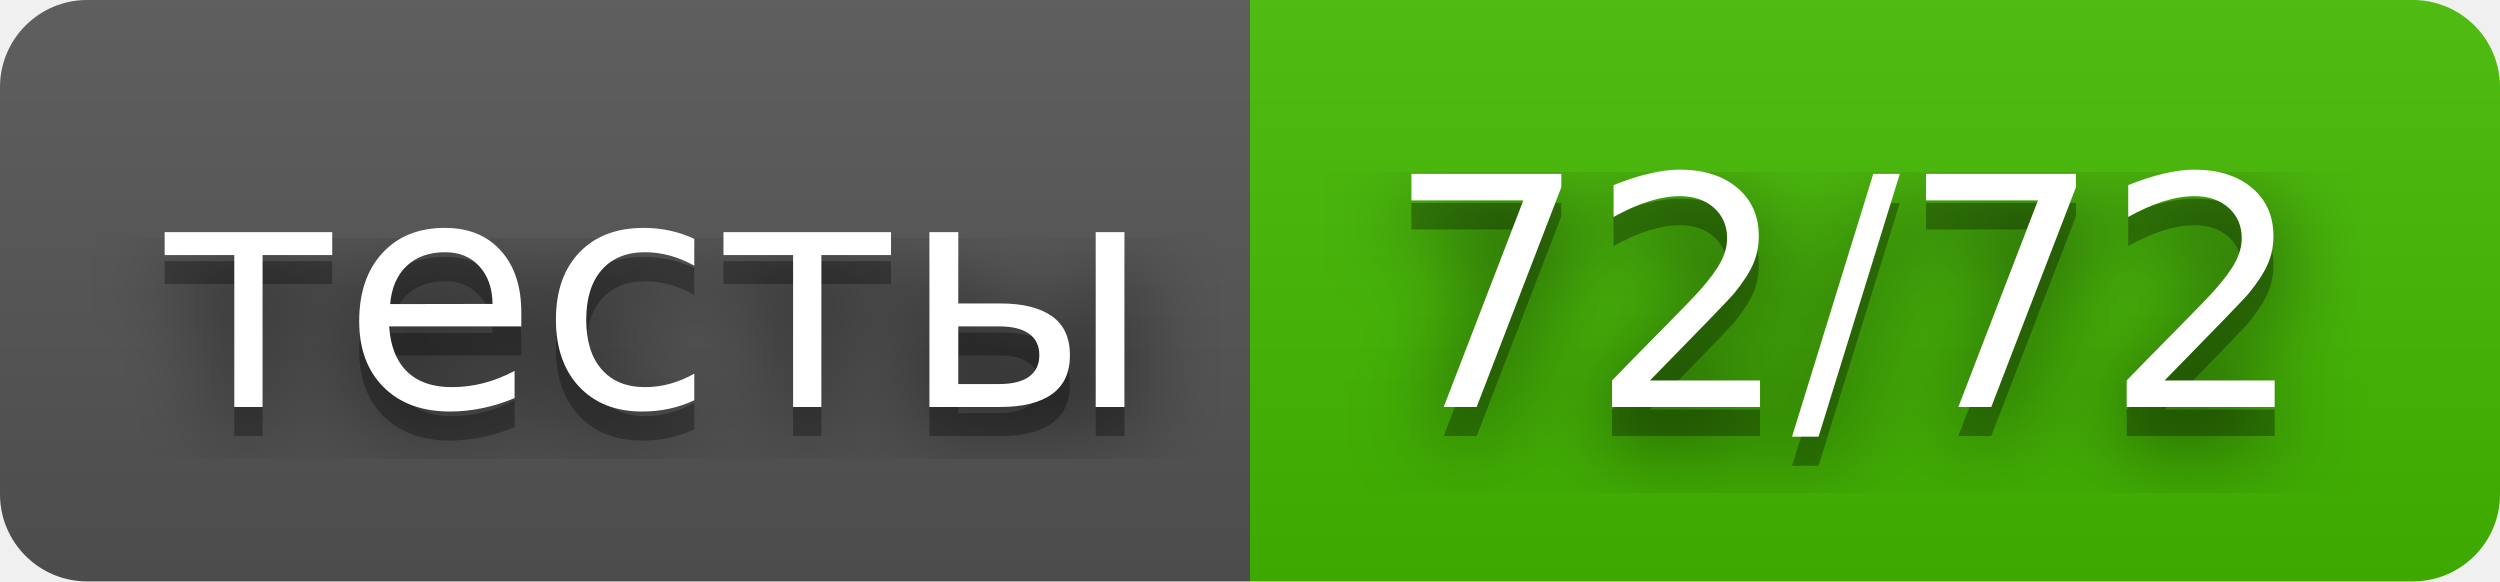
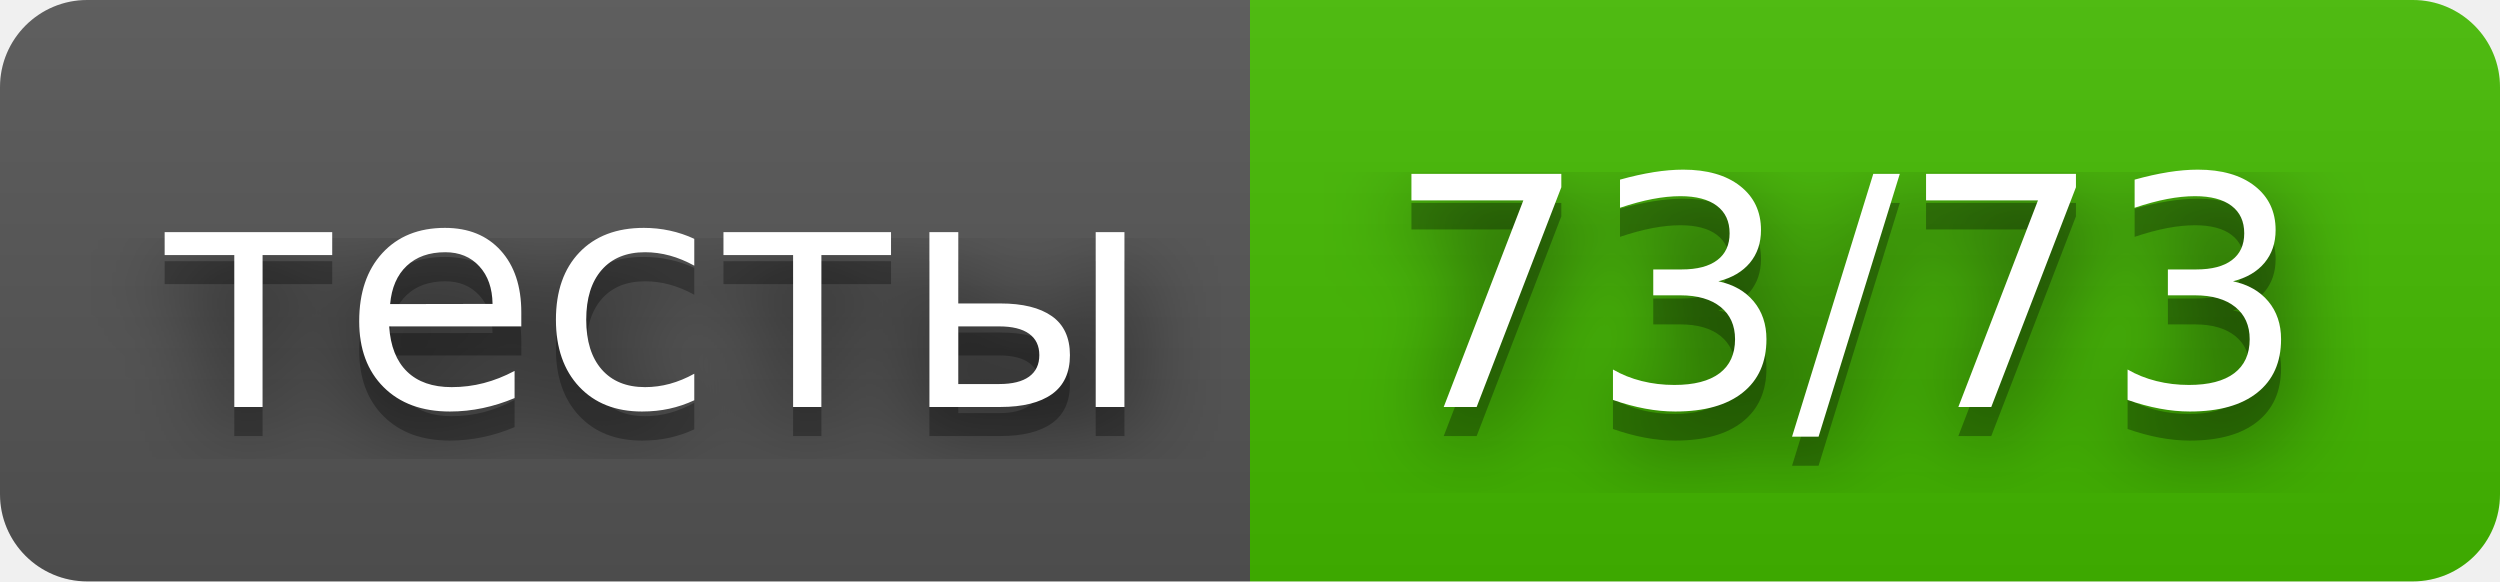
- <svg xmlns="http://www.w3.org/2000/svg" width="86" height="20" role="img" aria-label="тесты: 72/72">
+ <svg xmlns="http://www.w3.org/2000/svg" width="86" height="20" role="img" aria-label="тесты: 73/73">
  <filter id="blur">
    <feGaussianBlur stdDeviation="16" />
  </filter>
  <linearGradient id="s" x2="0" y2="100%">
    <stop offset="0" stop-color="#bbb" stop-opacity=".1" />
    <stop offset="1" stop-opacity=".1" />
  </linearGradient>
  <clipPath id="r">
    <rect width="86" height="20" rx="3" />
  </clipPath>
  <g clip-path="url(#r)">
    <rect width="43" height="20" fill="#555" />
    <rect x="43" width="43" height="20" fill="#4b0" />
    <rect width="86" height="20" fill="url(#s)" />
  </g>
  <g fill="#fff" text-anchor="middle" font-family="Verdana,Geneva,DejaVu Sans,sans-serif" text-rendering="geometricPrecision" font-size="110">
    <g transform="scale(.1)">
      <g aria-hidden="true" fill="#010101">
        <text x="225" y="150" fill-opacity=".8" filter="url(#blur)" textLength="330">тесты</text>
        <text x="225" y="150" fill-opacity=".3" textLength="330">тесты</text>
      </g>
      <text x="225" y="140" textLength="330">тесты</text>
    </g>
    <g transform="scale(.1)">
      <g aria-hidden="true" fill="#010101">
-         <text x="635" y="150" fill-opacity=".8" filter="url(#blur)" textLength="330">72/72</text>
-         <text x="635" y="150" fill-opacity=".3" textLength="330">72/72</text>
+         <text x="635" y="150" fill-opacity=".8" filter="url(#blur)" textLength="330">73/73</text>
+         <text x="635" y="150" fill-opacity=".3" textLength="330">73/73</text>
      </g>
-       <text x="635" y="140" textLength="330">72/72</text>
+       <text x="635" y="140" textLength="330">73/73</text>
    </g>
  </g>
</svg>
